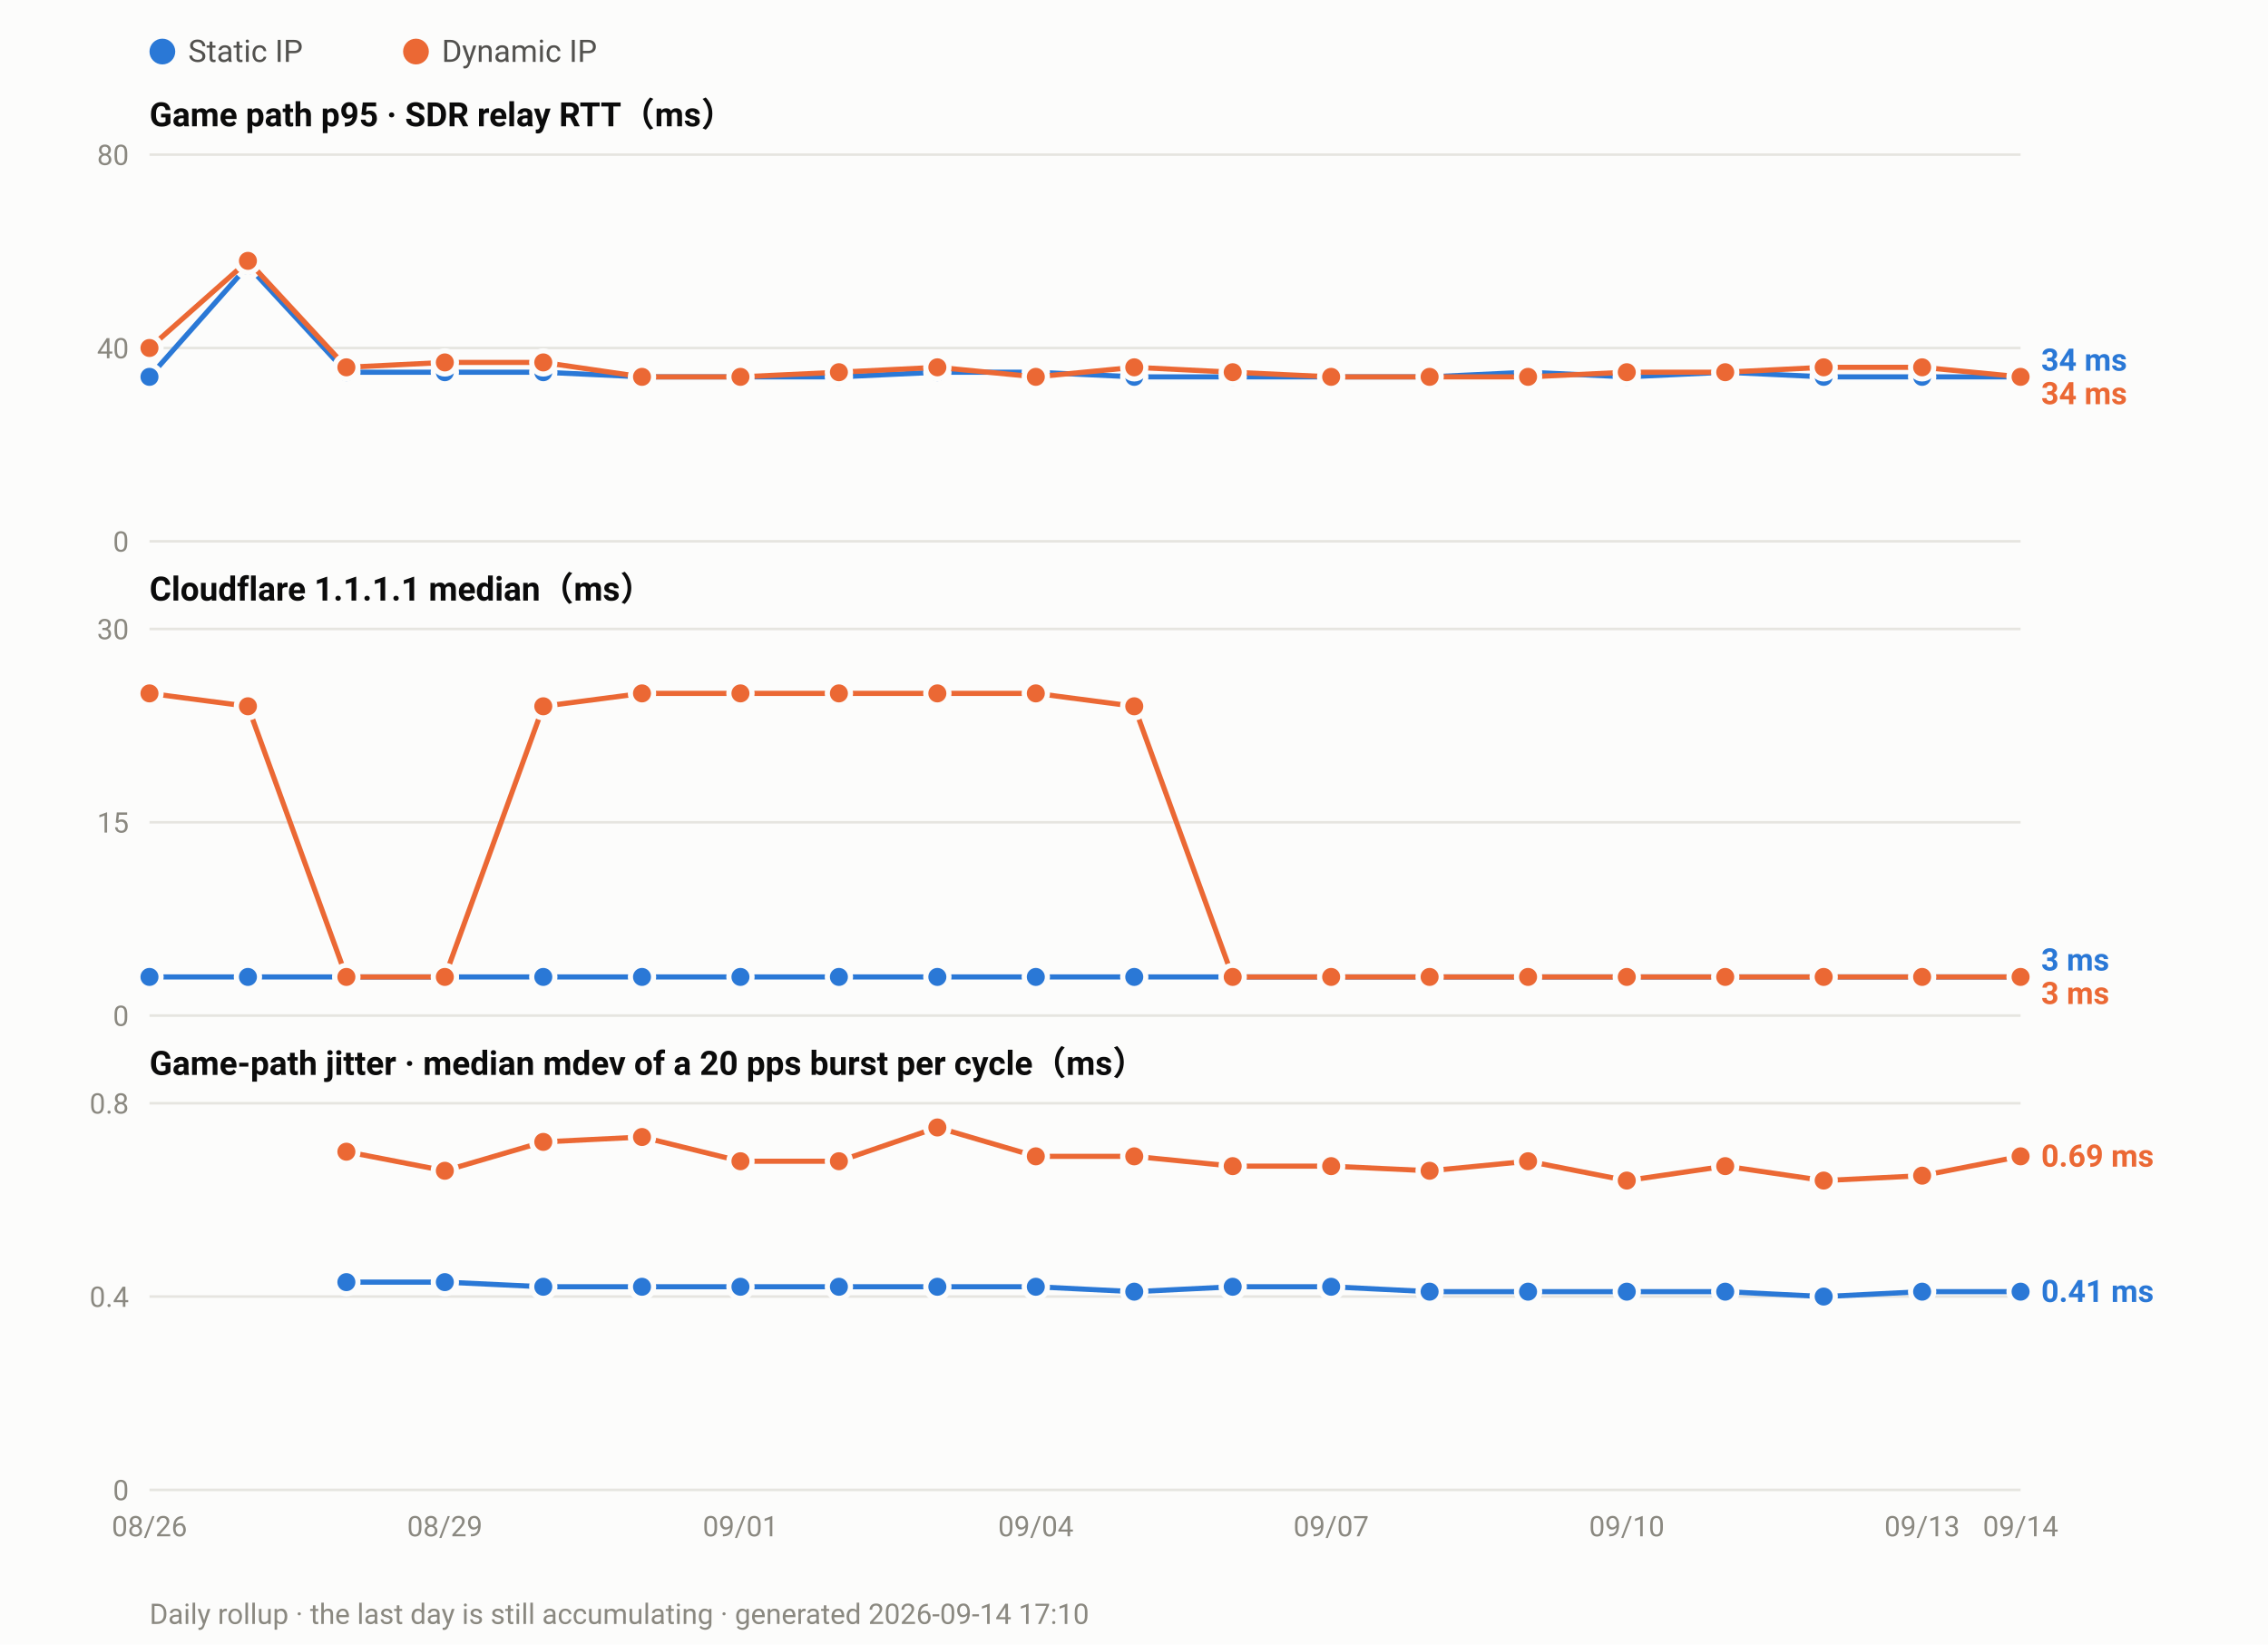
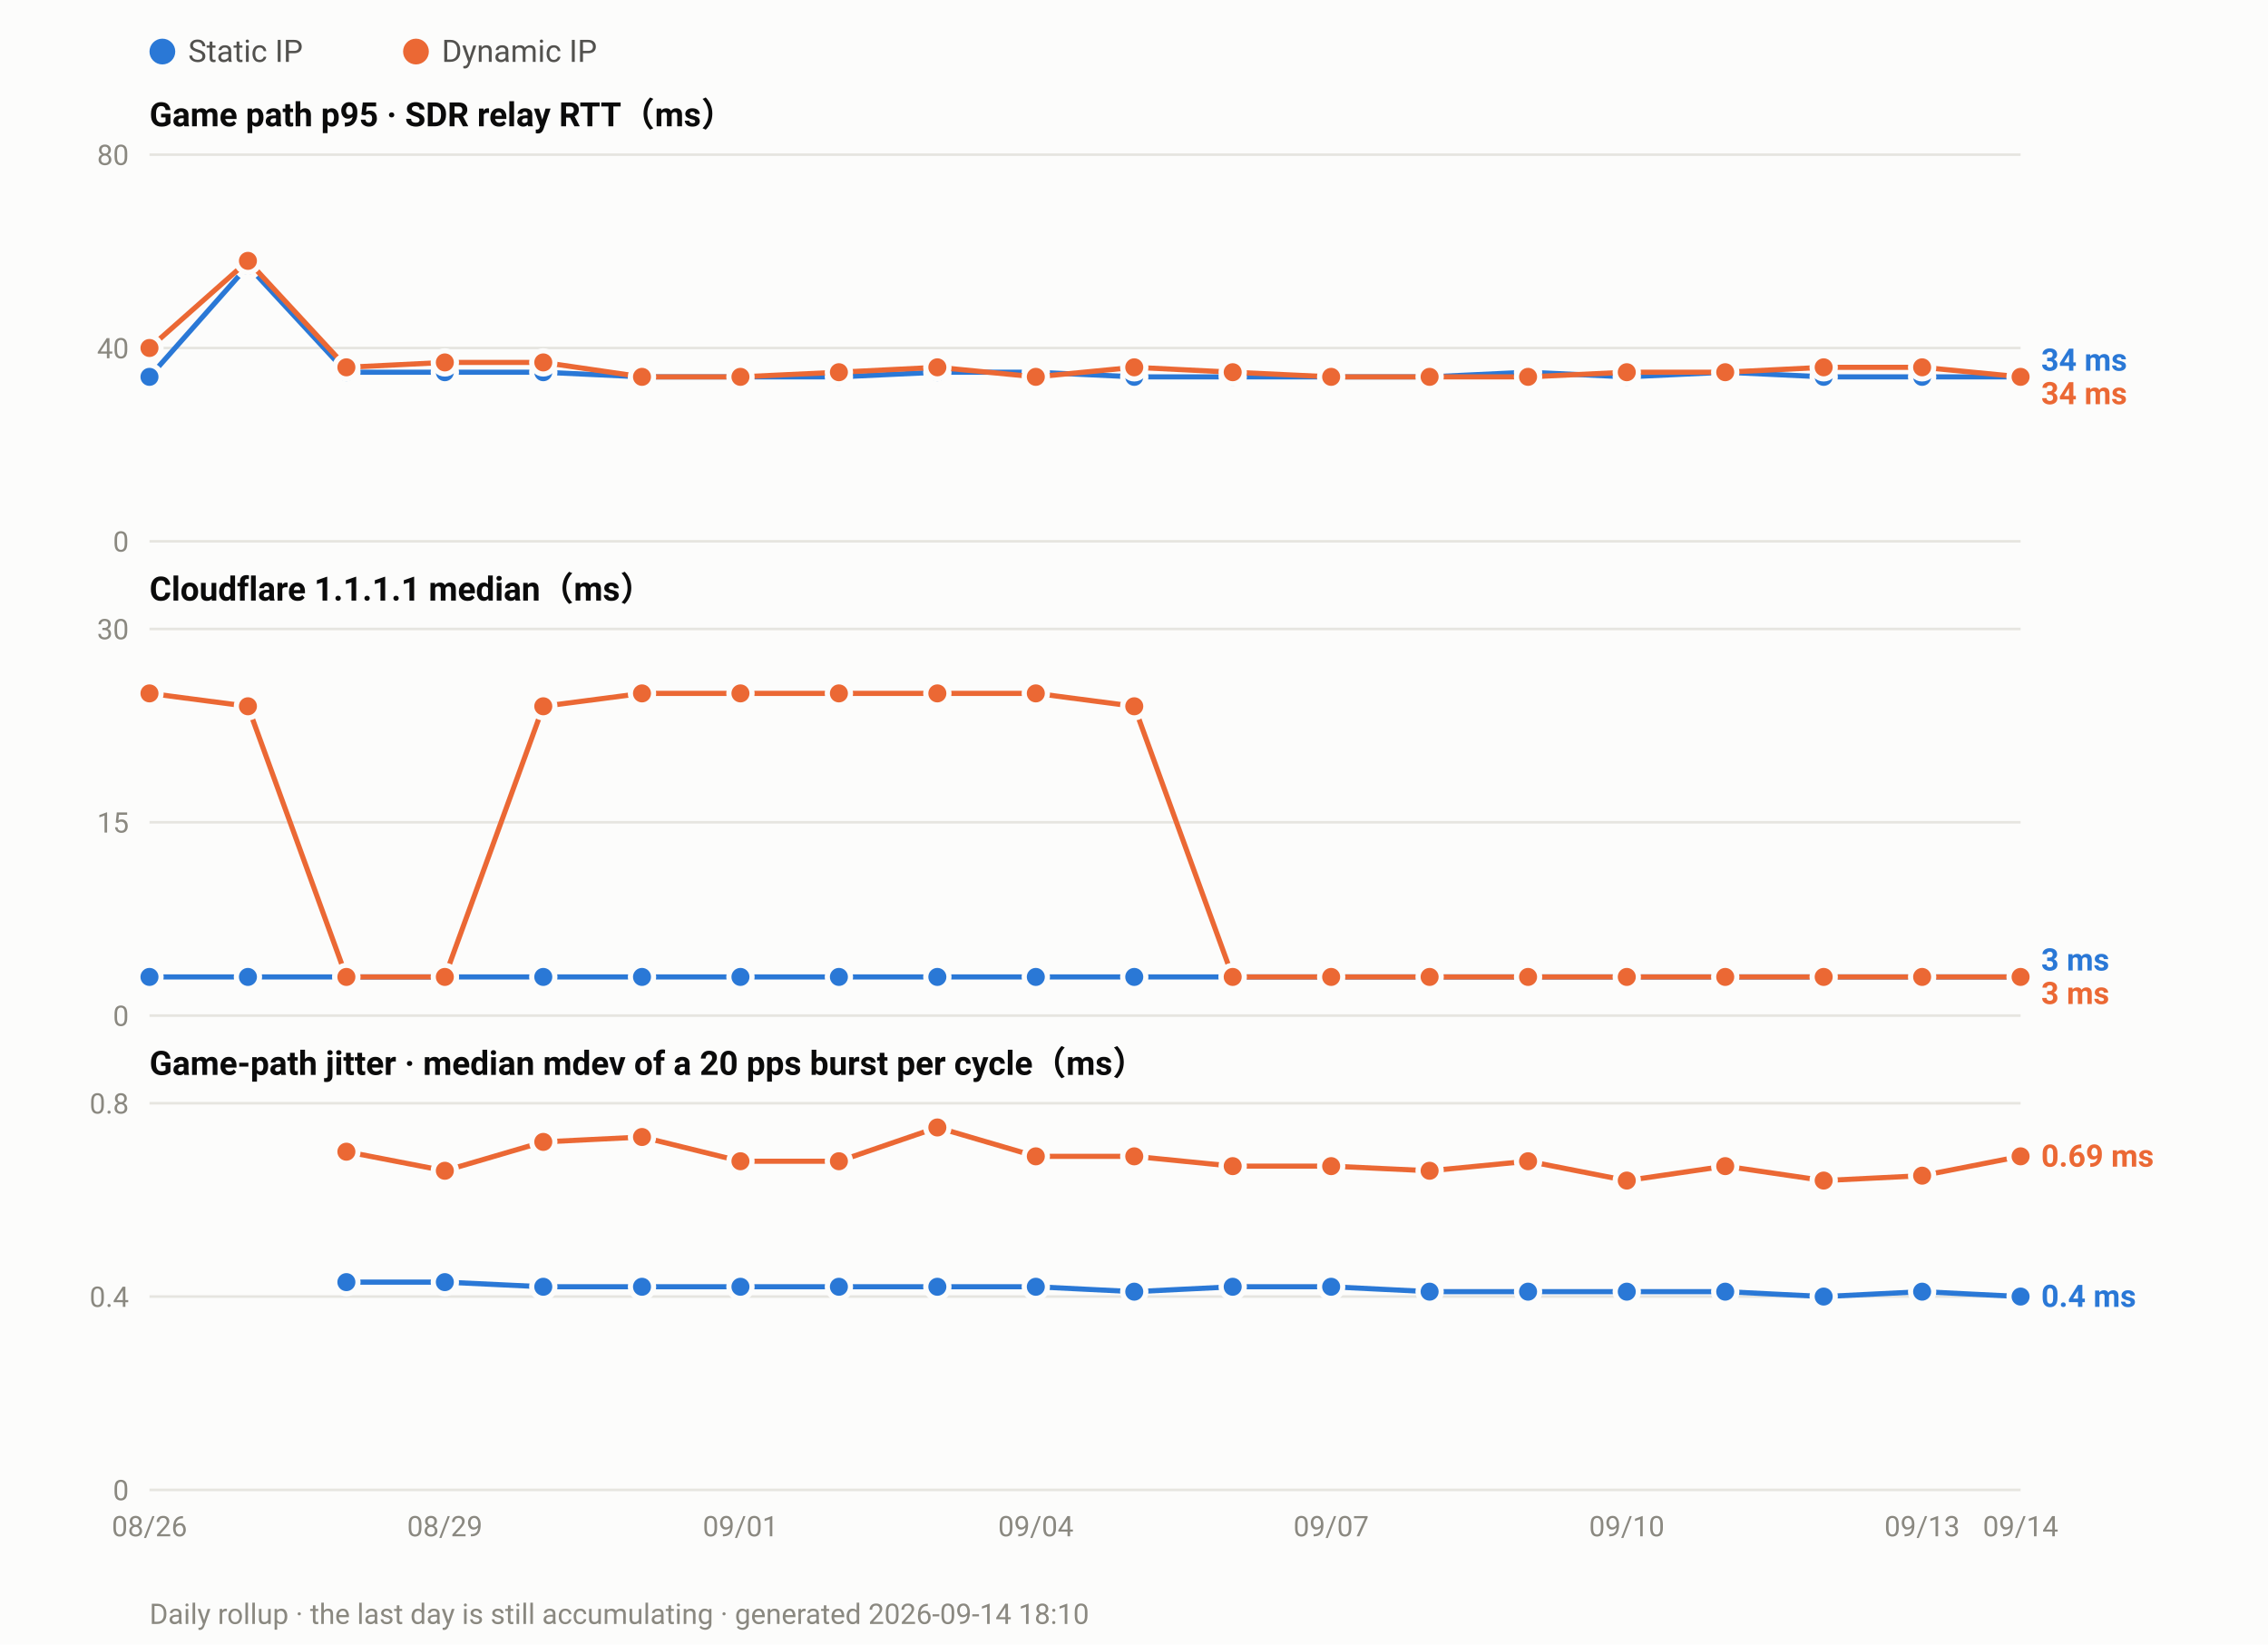
<svg xmlns="http://www.w3.org/2000/svg" width="880" height="638" viewBox="0 0 880 638" font-family="ui-sans-serif,-apple-system,Segoe UI,Roboto,Helvetica,Arial,sans-serif">
  <rect width="880" height="638" fill="#fcfcfb" />
  <circle cx="63.0" cy="20" r="5" fill="#2a78d6" />
  <text x="73.0" y="24" font-size="12" fill="#52514e">Static IP</text>
  <circle cx="161.4" cy="20" r="5" fill="#eb6834" />
  <text x="171.4" y="24" font-size="12" fill="#52514e">Dynamic IP</text>
  <text x="58" y="49.0" font-size="13" font-weight="600" fill="#0b0b0b">Game path p95 · SDR relay RTT（ms）</text>
  <line x1="58" y1="210.0" x2="784.0" y2="210.0" stroke="#e6e5e0" stroke-width="1" />
  <text x="50" y="214.0" font-size="11" text-anchor="end" fill="#8a8880">0</text>
  <line x1="58" y1="135.0" x2="784.0" y2="135.0" stroke="#e6e5e0" stroke-width="1" />
  <text x="50" y="139.0" font-size="11" text-anchor="end" fill="#8a8880">40</text>
  <line x1="58" y1="60.0" x2="784.0" y2="60.0" stroke="#e6e5e0" stroke-width="1" />
  <text x="50" y="64.0" font-size="11" text-anchor="end" fill="#8a8880">80</text>
  <polyline fill="none" stroke="#2a78d6" stroke-width="2" stroke-linejoin="round" points="58.0,146.2 96.2,103.1 134.4,144.4 172.6,144.4 210.8,144.4 249.1,146.2 287.3,146.2 325.5,146.2 363.7,144.4 401.9,144.4 440.1,146.2 478.3,146.2 516.5,146.2 554.7,146.2 592.9,144.4 631.2,146.2 669.4,144.4 707.6,146.2 745.8,146.2 784.0,146.2" />
  <circle cx="58.0" cy="146.2" r="4.5" fill="#2a78d6" stroke="#fcfcfb" stroke-width="2" />
  <circle cx="96.2" cy="103.1" r="4.5" fill="#2a78d6" stroke="#fcfcfb" stroke-width="2" />
  <circle cx="134.4" cy="144.4" r="4.5" fill="#2a78d6" stroke="#fcfcfb" stroke-width="2" />
  <circle cx="172.6" cy="144.4" r="4.5" fill="#2a78d6" stroke="#fcfcfb" stroke-width="2" />
  <circle cx="210.8" cy="144.4" r="4.5" fill="#2a78d6" stroke="#fcfcfb" stroke-width="2" />
  <circle cx="249.1" cy="146.2" r="4.5" fill="#2a78d6" stroke="#fcfcfb" stroke-width="2" />
  <circle cx="287.3" cy="146.2" r="4.5" fill="#2a78d6" stroke="#fcfcfb" stroke-width="2" />
  <circle cx="325.5" cy="146.2" r="4.5" fill="#2a78d6" stroke="#fcfcfb" stroke-width="2" />
  <circle cx="363.7" cy="144.4" r="4.5" fill="#2a78d6" stroke="#fcfcfb" stroke-width="2" />
  <circle cx="401.9" cy="144.4" r="4.5" fill="#2a78d6" stroke="#fcfcfb" stroke-width="2" />
  <circle cx="440.1" cy="146.2" r="4.5" fill="#2a78d6" stroke="#fcfcfb" stroke-width="2" />
  <circle cx="478.3" cy="146.2" r="4.5" fill="#2a78d6" stroke="#fcfcfb" stroke-width="2" />
  <circle cx="516.5" cy="146.2" r="4.5" fill="#2a78d6" stroke="#fcfcfb" stroke-width="2" />
  <circle cx="554.7" cy="146.2" r="4.5" fill="#2a78d6" stroke="#fcfcfb" stroke-width="2" />
  <circle cx="592.9" cy="144.4" r="4.5" fill="#2a78d6" stroke="#fcfcfb" stroke-width="2" />
  <circle cx="631.2" cy="146.2" r="4.5" fill="#2a78d6" stroke="#fcfcfb" stroke-width="2" />
  <circle cx="669.4" cy="144.4" r="4.5" fill="#2a78d6" stroke="#fcfcfb" stroke-width="2" />
  <circle cx="707.6" cy="146.2" r="4.5" fill="#2a78d6" stroke="#fcfcfb" stroke-width="2" />
  <circle cx="745.8" cy="146.2" r="4.5" fill="#2a78d6" stroke="#fcfcfb" stroke-width="2" />
  <circle cx="784.0" cy="146.2" r="4.5" fill="#2a78d6" stroke="#fcfcfb" stroke-width="2" />
  <polyline fill="none" stroke="#eb6834" stroke-width="2" stroke-linejoin="round" points="58.0,135.0 96.2,101.2 134.4,142.5 172.6,140.6 210.8,140.6 249.1,146.2 287.3,146.2 325.5,144.4 363.7,142.5 401.9,146.2 440.1,142.5 478.3,144.4 516.5,146.2 554.7,146.2 592.9,146.2 631.2,144.4 669.4,144.4 707.6,142.5 745.8,142.5 784.0,146.2" />
  <circle cx="58.0" cy="135.0" r="4.5" fill="#eb6834" stroke="#fcfcfb" stroke-width="2" />
  <circle cx="96.2" cy="101.2" r="4.5" fill="#eb6834" stroke="#fcfcfb" stroke-width="2" />
  <circle cx="134.4" cy="142.5" r="4.5" fill="#eb6834" stroke="#fcfcfb" stroke-width="2" />
  <circle cx="172.6" cy="140.6" r="4.5" fill="#eb6834" stroke="#fcfcfb" stroke-width="2" />
  <circle cx="210.8" cy="140.6" r="4.5" fill="#eb6834" stroke="#fcfcfb" stroke-width="2" />
  <circle cx="249.1" cy="146.2" r="4.5" fill="#eb6834" stroke="#fcfcfb" stroke-width="2" />
  <circle cx="287.3" cy="146.2" r="4.5" fill="#eb6834" stroke="#fcfcfb" stroke-width="2" />
  <circle cx="325.5" cy="144.4" r="4.5" fill="#eb6834" stroke="#fcfcfb" stroke-width="2" />
  <circle cx="363.7" cy="142.5" r="4.5" fill="#eb6834" stroke="#fcfcfb" stroke-width="2" />
  <circle cx="401.9" cy="146.2" r="4.5" fill="#eb6834" stroke="#fcfcfb" stroke-width="2" />
  <circle cx="440.1" cy="142.5" r="4.5" fill="#eb6834" stroke="#fcfcfb" stroke-width="2" />
  <circle cx="478.3" cy="144.4" r="4.5" fill="#eb6834" stroke="#fcfcfb" stroke-width="2" />
  <circle cx="516.5" cy="146.2" r="4.5" fill="#eb6834" stroke="#fcfcfb" stroke-width="2" />
  <circle cx="554.7" cy="146.2" r="4.5" fill="#eb6834" stroke="#fcfcfb" stroke-width="2" />
  <circle cx="592.9" cy="146.2" r="4.5" fill="#eb6834" stroke="#fcfcfb" stroke-width="2" />
  <circle cx="631.2" cy="144.4" r="4.5" fill="#eb6834" stroke="#fcfcfb" stroke-width="2" />
  <circle cx="669.4" cy="144.4" r="4.5" fill="#eb6834" stroke="#fcfcfb" stroke-width="2" />
  <circle cx="707.6" cy="142.5" r="4.5" fill="#eb6834" stroke="#fcfcfb" stroke-width="2" />
  <circle cx="745.8" cy="142.5" r="4.5" fill="#eb6834" stroke="#fcfcfb" stroke-width="2" />
  <circle cx="784.0" cy="146.2" r="4.5" fill="#eb6834" stroke="#fcfcfb" stroke-width="2" />
  <text x="792.0" y="143.8" font-size="12" font-weight="600" fill="#2a78d6">34 ms</text>
  <text x="792.0" y="156.8" font-size="12" font-weight="600" fill="#eb6834">34 ms</text>
  <text x="58" y="233.0" font-size="13" font-weight="600" fill="#0b0b0b">Cloudflare 1.1.1.1 median（ms）</text>
  <line x1="58" y1="394.0" x2="784.0" y2="394.0" stroke="#e6e5e0" stroke-width="1" />
  <text x="50" y="398.0" font-size="11" text-anchor="end" fill="#8a8880">0</text>
  <line x1="58" y1="319.0" x2="784.0" y2="319.0" stroke="#e6e5e0" stroke-width="1" />
  <text x="50" y="323.0" font-size="11" text-anchor="end" fill="#8a8880">15</text>
  <line x1="58" y1="244.0" x2="784.0" y2="244.0" stroke="#e6e5e0" stroke-width="1" />
  <text x="50" y="248.0" font-size="11" text-anchor="end" fill="#8a8880">30</text>
  <polyline fill="none" stroke="#2a78d6" stroke-width="2" stroke-linejoin="round" points="58.0,379.0 96.2,379.0 134.4,379.0 172.6,379.0 210.8,379.0 249.1,379.0 287.3,379.0 325.5,379.0 363.7,379.0 401.9,379.0 440.1,379.0 478.3,379.0 516.5,379.0 554.7,379.0 592.9,379.0 631.2,379.0 669.4,379.0 707.6,379.0 745.8,379.0 784.0,379.0" />
  <circle cx="58.0" cy="379.0" r="4.5" fill="#2a78d6" stroke="#fcfcfb" stroke-width="2" />
  <circle cx="96.2" cy="379.0" r="4.5" fill="#2a78d6" stroke="#fcfcfb" stroke-width="2" />
  <circle cx="134.4" cy="379.0" r="4.5" fill="#2a78d6" stroke="#fcfcfb" stroke-width="2" />
  <circle cx="172.6" cy="379.0" r="4.5" fill="#2a78d6" stroke="#fcfcfb" stroke-width="2" />
  <circle cx="210.8" cy="379.0" r="4.5" fill="#2a78d6" stroke="#fcfcfb" stroke-width="2" />
  <circle cx="249.1" cy="379.0" r="4.5" fill="#2a78d6" stroke="#fcfcfb" stroke-width="2" />
  <circle cx="287.3" cy="379.0" r="4.5" fill="#2a78d6" stroke="#fcfcfb" stroke-width="2" />
  <circle cx="325.5" cy="379.0" r="4.5" fill="#2a78d6" stroke="#fcfcfb" stroke-width="2" />
  <circle cx="363.7" cy="379.0" r="4.5" fill="#2a78d6" stroke="#fcfcfb" stroke-width="2" />
  <circle cx="401.9" cy="379.0" r="4.5" fill="#2a78d6" stroke="#fcfcfb" stroke-width="2" />
  <circle cx="440.1" cy="379.0" r="4.5" fill="#2a78d6" stroke="#fcfcfb" stroke-width="2" />
  <circle cx="478.3" cy="379.0" r="4.5" fill="#2a78d6" stroke="#fcfcfb" stroke-width="2" />
  <circle cx="516.5" cy="379.0" r="4.5" fill="#2a78d6" stroke="#fcfcfb" stroke-width="2" />
  <circle cx="554.7" cy="379.0" r="4.5" fill="#2a78d6" stroke="#fcfcfb" stroke-width="2" />
  <circle cx="592.9" cy="379.0" r="4.5" fill="#2a78d6" stroke="#fcfcfb" stroke-width="2" />
  <circle cx="631.2" cy="379.0" r="4.5" fill="#2a78d6" stroke="#fcfcfb" stroke-width="2" />
  <circle cx="669.4" cy="379.0" r="4.5" fill="#2a78d6" stroke="#fcfcfb" stroke-width="2" />
  <circle cx="707.6" cy="379.0" r="4.5" fill="#2a78d6" stroke="#fcfcfb" stroke-width="2" />
  <circle cx="745.8" cy="379.0" r="4.5" fill="#2a78d6" stroke="#fcfcfb" stroke-width="2" />
  <circle cx="784.0" cy="379.0" r="4.5" fill="#2a78d6" stroke="#fcfcfb" stroke-width="2" />
  <polyline fill="none" stroke="#eb6834" stroke-width="2" stroke-linejoin="round" points="58.0,269.0 96.2,274.0 134.4,379.0 172.6,379.0 210.8,274.0 249.1,269.0 287.3,269.0 325.5,269.0 363.7,269.0 401.9,269.0 440.1,274.0 478.3,379.0 516.5,379.0 554.7,379.0 592.9,379.0 631.2,379.0 669.4,379.0 707.6,379.0 745.8,379.0 784.0,379.0" />
  <circle cx="58.0" cy="269.0" r="4.5" fill="#eb6834" stroke="#fcfcfb" stroke-width="2" />
  <circle cx="96.2" cy="274.0" r="4.5" fill="#eb6834" stroke="#fcfcfb" stroke-width="2" />
  <circle cx="134.4" cy="379.0" r="4.5" fill="#eb6834" stroke="#fcfcfb" stroke-width="2" />
  <circle cx="172.6" cy="379.0" r="4.5" fill="#eb6834" stroke="#fcfcfb" stroke-width="2" />
  <circle cx="210.8" cy="274.0" r="4.5" fill="#eb6834" stroke="#fcfcfb" stroke-width="2" />
  <circle cx="249.1" cy="269.0" r="4.5" fill="#eb6834" stroke="#fcfcfb" stroke-width="2" />
  <circle cx="287.3" cy="269.0" r="4.5" fill="#eb6834" stroke="#fcfcfb" stroke-width="2" />
  <circle cx="325.5" cy="269.0" r="4.5" fill="#eb6834" stroke="#fcfcfb" stroke-width="2" />
  <circle cx="363.7" cy="269.0" r="4.5" fill="#eb6834" stroke="#fcfcfb" stroke-width="2" />
  <circle cx="401.9" cy="269.0" r="4.5" fill="#eb6834" stroke="#fcfcfb" stroke-width="2" />
  <circle cx="440.1" cy="274.0" r="4.5" fill="#eb6834" stroke="#fcfcfb" stroke-width="2" />
  <circle cx="478.3" cy="379.0" r="4.5" fill="#eb6834" stroke="#fcfcfb" stroke-width="2" />
  <circle cx="516.5" cy="379.0" r="4.5" fill="#eb6834" stroke="#fcfcfb" stroke-width="2" />
  <circle cx="554.7" cy="379.0" r="4.5" fill="#eb6834" stroke="#fcfcfb" stroke-width="2" />
  <circle cx="592.9" cy="379.0" r="4.5" fill="#eb6834" stroke="#fcfcfb" stroke-width="2" />
  <circle cx="631.2" cy="379.0" r="4.5" fill="#eb6834" stroke="#fcfcfb" stroke-width="2" />
  <circle cx="669.4" cy="379.0" r="4.5" fill="#eb6834" stroke="#fcfcfb" stroke-width="2" />
  <circle cx="707.6" cy="379.0" r="4.5" fill="#eb6834" stroke="#fcfcfb" stroke-width="2" />
  <circle cx="745.8" cy="379.0" r="4.5" fill="#eb6834" stroke="#fcfcfb" stroke-width="2" />
  <circle cx="784.0" cy="379.0" r="4.5" fill="#eb6834" stroke="#fcfcfb" stroke-width="2" />
  <text x="792.0" y="376.5" font-size="12" font-weight="600" fill="#2a78d6">3 ms</text>
  <text x="792.0" y="389.5" font-size="12" font-weight="600" fill="#eb6834">3 ms</text>
  <text x="58" y="417.0" font-size="13" font-weight="600" fill="#0b0b0b">Game-path jitter · median mdev of a 20 pps burst per cycle（ms）</text>
  <line x1="58" y1="578.0" x2="784.0" y2="578.0" stroke="#e6e5e0" stroke-width="1" />
  <text x="50" y="582.0" font-size="11" text-anchor="end" fill="#8a8880">0</text>
  <line x1="58" y1="503.0" x2="784.0" y2="503.0" stroke="#e6e5e0" stroke-width="1" />
  <text x="50" y="507.0" font-size="11" text-anchor="end" fill="#8a8880">0.4</text>
  <line x1="58" y1="428.0" x2="784.0" y2="428.0" stroke="#e6e5e0" stroke-width="1" />
  <text x="50" y="432.0" font-size="11" text-anchor="end" fill="#8a8880">0.8</text>
-   <polyline fill="none" stroke="#2a78d6" stroke-width="2" stroke-linejoin="round" points="134.4,497.4 172.6,497.4 210.8,499.2 249.1,499.2 287.3,499.2 325.5,499.2 363.7,499.2 401.9,499.2 440.1,501.1 478.3,499.2 516.5,499.2 554.7,501.1 592.9,501.1 631.2,501.1 669.4,501.1 707.6,503.0 745.8,501.1 784.0,501.1" />
+   <polyline fill="none" stroke="#2a78d6" stroke-width="2" stroke-linejoin="round" points="134.4,497.4 172.6,497.4 210.8,499.2 249.1,499.2 287.3,499.2 325.5,499.2 363.7,499.2 401.9,499.2 440.1,501.1 478.3,499.2 516.5,499.2 554.7,501.1 592.9,501.1 631.2,501.1 669.4,501.1 707.6,503.0 745.8,501.1 784.0,503.0" />
  <circle cx="134.4" cy="497.4" r="4.5" fill="#2a78d6" stroke="#fcfcfb" stroke-width="2" />
  <circle cx="172.6" cy="497.4" r="4.5" fill="#2a78d6" stroke="#fcfcfb" stroke-width="2" />
  <circle cx="210.8" cy="499.2" r="4.5" fill="#2a78d6" stroke="#fcfcfb" stroke-width="2" />
  <circle cx="249.1" cy="499.2" r="4.5" fill="#2a78d6" stroke="#fcfcfb" stroke-width="2" />
  <circle cx="287.3" cy="499.2" r="4.5" fill="#2a78d6" stroke="#fcfcfb" stroke-width="2" />
  <circle cx="325.5" cy="499.2" r="4.5" fill="#2a78d6" stroke="#fcfcfb" stroke-width="2" />
  <circle cx="363.7" cy="499.2" r="4.5" fill="#2a78d6" stroke="#fcfcfb" stroke-width="2" />
  <circle cx="401.9" cy="499.2" r="4.5" fill="#2a78d6" stroke="#fcfcfb" stroke-width="2" />
  <circle cx="440.1" cy="501.1" r="4.5" fill="#2a78d6" stroke="#fcfcfb" stroke-width="2" />
  <circle cx="478.3" cy="499.2" r="4.5" fill="#2a78d6" stroke="#fcfcfb" stroke-width="2" />
  <circle cx="516.5" cy="499.2" r="4.5" fill="#2a78d6" stroke="#fcfcfb" stroke-width="2" />
  <circle cx="554.7" cy="501.1" r="4.5" fill="#2a78d6" stroke="#fcfcfb" stroke-width="2" />
  <circle cx="592.9" cy="501.1" r="4.5" fill="#2a78d6" stroke="#fcfcfb" stroke-width="2" />
  <circle cx="631.2" cy="501.1" r="4.5" fill="#2a78d6" stroke="#fcfcfb" stroke-width="2" />
  <circle cx="669.4" cy="501.1" r="4.5" fill="#2a78d6" stroke="#fcfcfb" stroke-width="2" />
  <circle cx="707.6" cy="503.0" r="4.5" fill="#2a78d6" stroke="#fcfcfb" stroke-width="2" />
  <circle cx="745.8" cy="501.1" r="4.5" fill="#2a78d6" stroke="#fcfcfb" stroke-width="2" />
-   <circle cx="784.0" cy="501.1" r="4.5" fill="#2a78d6" stroke="#fcfcfb" stroke-width="2" />
+   <circle cx="784.0" cy="503.0" r="4.5" fill="#2a78d6" stroke="#fcfcfb" stroke-width="2" />
  <polyline fill="none" stroke="#eb6834" stroke-width="2" stroke-linejoin="round" points="134.4,446.8 172.6,454.2 210.8,443.0 249.1,441.1 287.3,450.5 325.5,450.5 363.7,437.4 401.9,448.6 440.1,448.6 478.3,452.4 516.5,452.4 554.7,454.2 592.9,450.5 631.2,458.0 669.4,452.4 707.6,458.0 745.8,456.1 784.0,448.6" />
  <circle cx="134.4" cy="446.8" r="4.5" fill="#eb6834" stroke="#fcfcfb" stroke-width="2" />
  <circle cx="172.6" cy="454.2" r="4.5" fill="#eb6834" stroke="#fcfcfb" stroke-width="2" />
  <circle cx="210.8" cy="443.0" r="4.5" fill="#eb6834" stroke="#fcfcfb" stroke-width="2" />
  <circle cx="249.1" cy="441.1" r="4.5" fill="#eb6834" stroke="#fcfcfb" stroke-width="2" />
  <circle cx="287.3" cy="450.5" r="4.5" fill="#eb6834" stroke="#fcfcfb" stroke-width="2" />
  <circle cx="325.5" cy="450.5" r="4.5" fill="#eb6834" stroke="#fcfcfb" stroke-width="2" />
  <circle cx="363.7" cy="437.4" r="4.5" fill="#eb6834" stroke="#fcfcfb" stroke-width="2" />
  <circle cx="401.9" cy="448.6" r="4.5" fill="#eb6834" stroke="#fcfcfb" stroke-width="2" />
  <circle cx="440.1" cy="448.6" r="4.5" fill="#eb6834" stroke="#fcfcfb" stroke-width="2" />
  <circle cx="478.3" cy="452.4" r="4.5" fill="#eb6834" stroke="#fcfcfb" stroke-width="2" />
  <circle cx="516.5" cy="452.4" r="4.5" fill="#eb6834" stroke="#fcfcfb" stroke-width="2" />
  <circle cx="554.7" cy="454.2" r="4.5" fill="#eb6834" stroke="#fcfcfb" stroke-width="2" />
  <circle cx="592.9" cy="450.5" r="4.5" fill="#eb6834" stroke="#fcfcfb" stroke-width="2" />
  <circle cx="631.2" cy="458.0" r="4.5" fill="#eb6834" stroke="#fcfcfb" stroke-width="2" />
  <circle cx="669.4" cy="452.4" r="4.5" fill="#eb6834" stroke="#fcfcfb" stroke-width="2" />
  <circle cx="707.6" cy="458.0" r="4.5" fill="#eb6834" stroke="#fcfcfb" stroke-width="2" />
  <circle cx="745.8" cy="456.1" r="4.5" fill="#eb6834" stroke="#fcfcfb" stroke-width="2" />
  <circle cx="784.0" cy="448.6" r="4.5" fill="#eb6834" stroke="#fcfcfb" stroke-width="2" />
  <text x="792.0" y="452.6" font-size="12" font-weight="600" fill="#eb6834">0.69 ms</text>
-   <text x="792.0" y="505.1" font-size="12" font-weight="600" fill="#2a78d6">0.41 ms</text>
+   <text x="792.0" y="507.0" font-size="12" font-weight="600" fill="#2a78d6">0.4 ms</text>
  <text x="58.0" y="596.0" font-size="11" text-anchor="middle" fill="#8a8880">08/26</text>
  <text x="172.6" y="596.0" font-size="11" text-anchor="middle" fill="#8a8880">08/29</text>
  <text x="287.3" y="596.0" font-size="11" text-anchor="middle" fill="#8a8880">09/01</text>
  <text x="401.9" y="596.0" font-size="11" text-anchor="middle" fill="#8a8880">09/04</text>
  <text x="516.5" y="596.0" font-size="11" text-anchor="middle" fill="#8a8880">09/07</text>
  <text x="631.2" y="596.0" font-size="11" text-anchor="middle" fill="#8a8880">09/10</text>
  <text x="745.8" y="596.0" font-size="11" text-anchor="middle" fill="#8a8880">09/13</text>
  <text x="784.0" y="596.0" font-size="11" text-anchor="middle" fill="#8a8880">09/14</text>
-   <text x="58" y="630" font-size="11" fill="#8a8880">Daily rollup · the last day is still accumulating · generated 2026-09-14 17:10</text>
+   <text x="58" y="630" font-size="11" fill="#8a8880">Daily rollup · the last day is still accumulating · generated 2026-09-14 18:10</text>
</svg>
